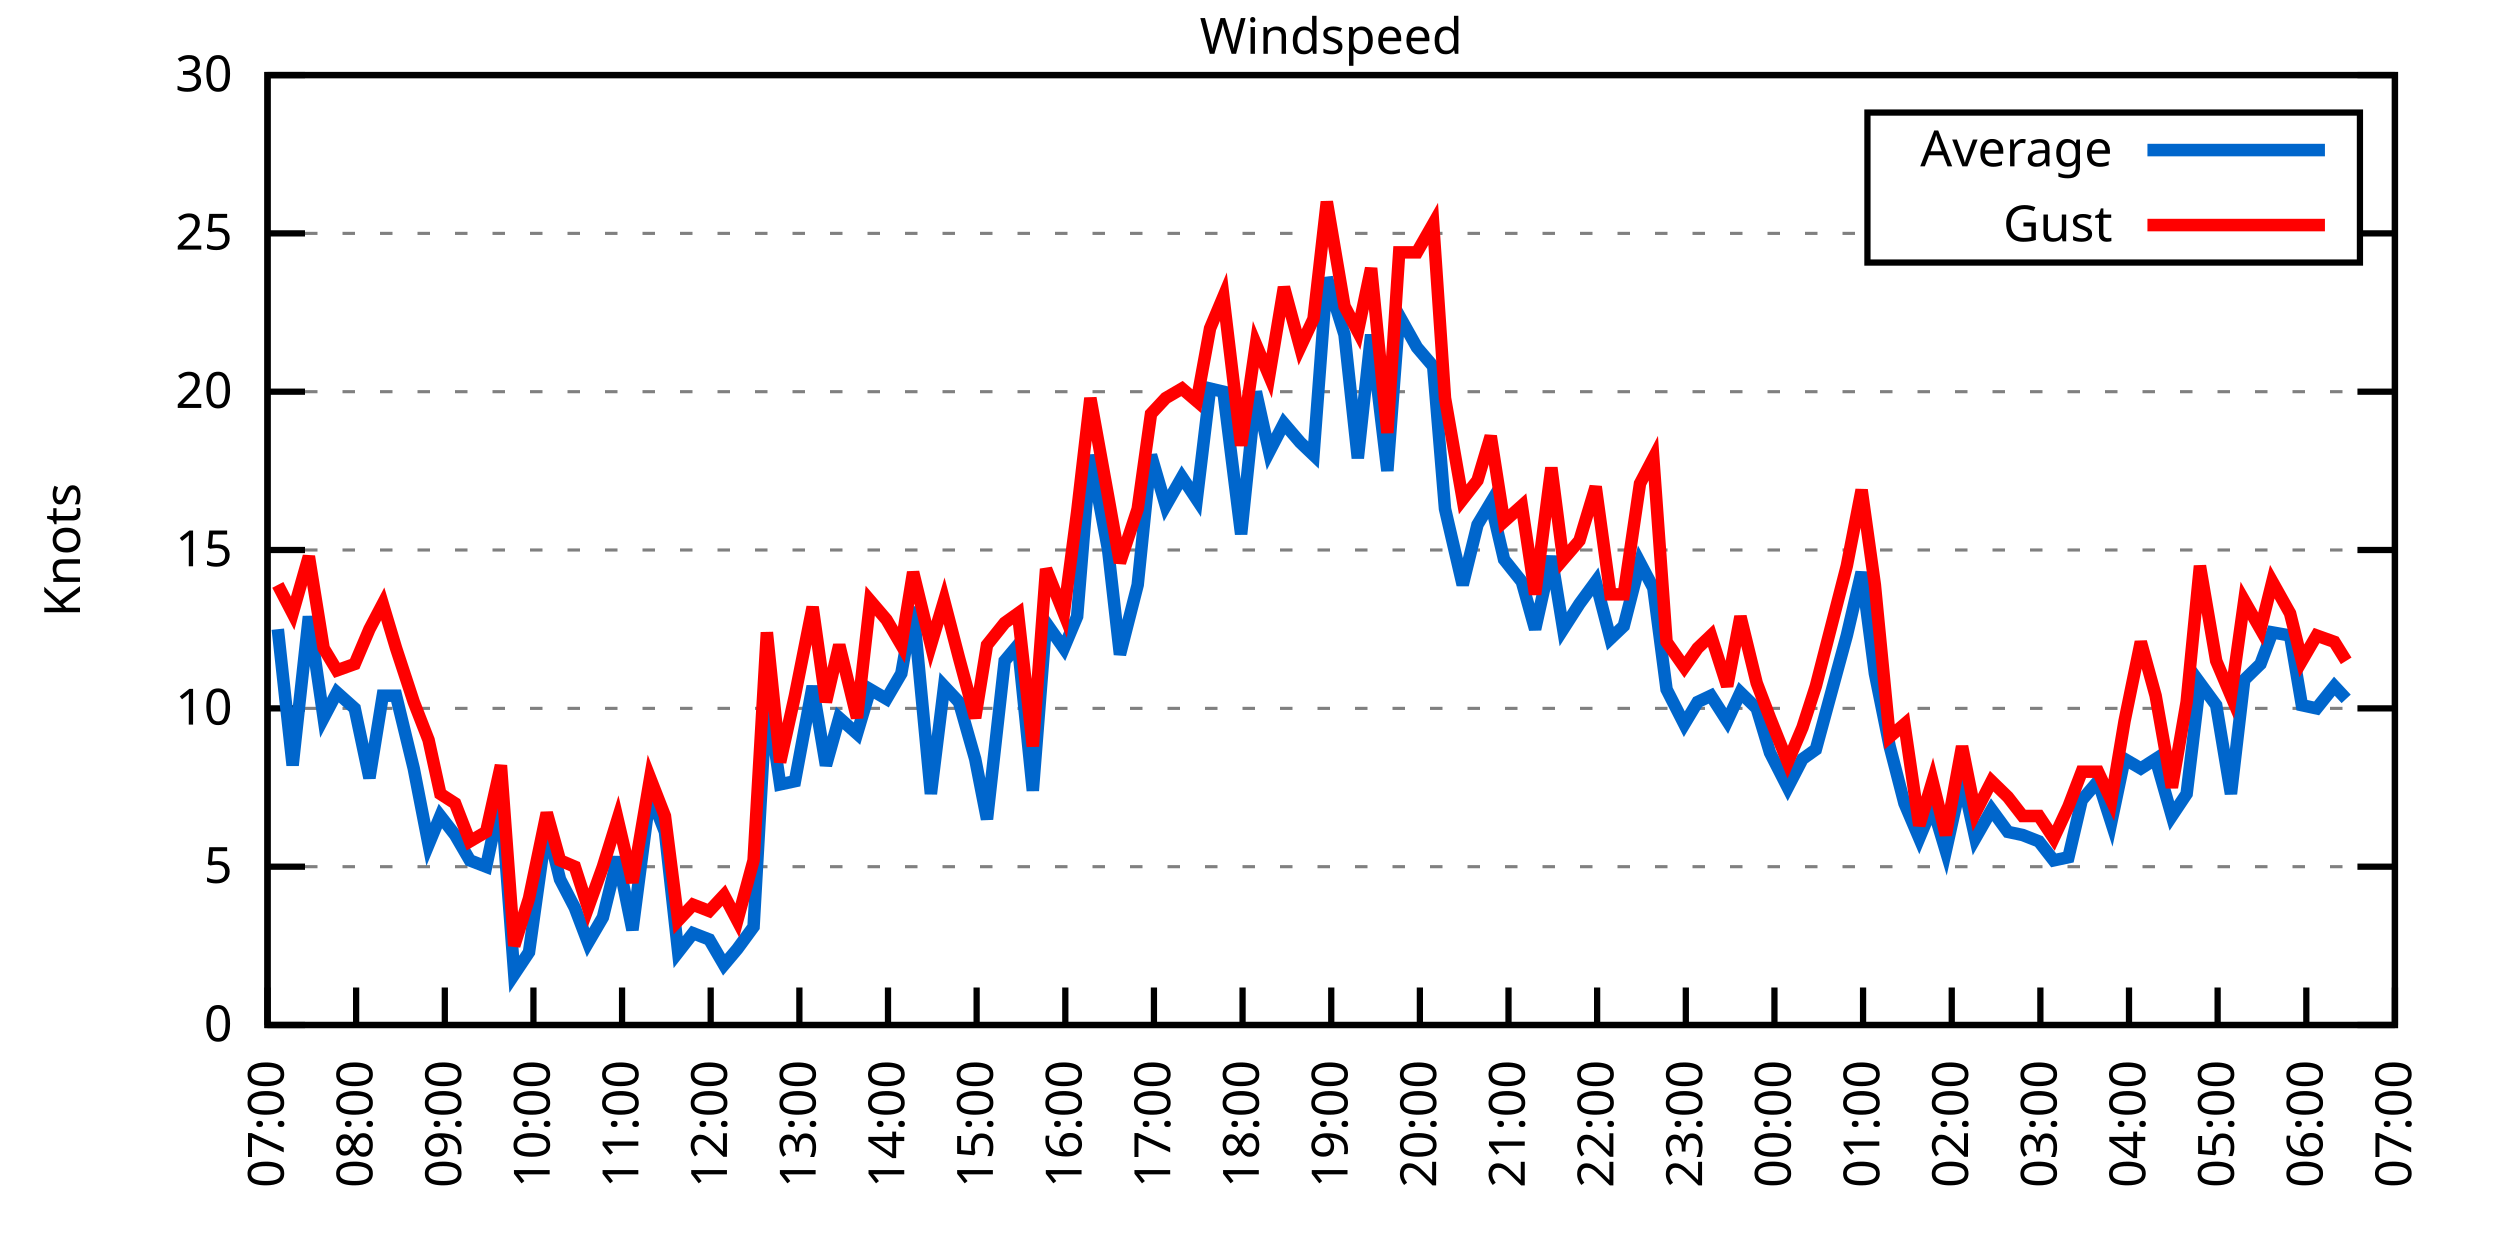
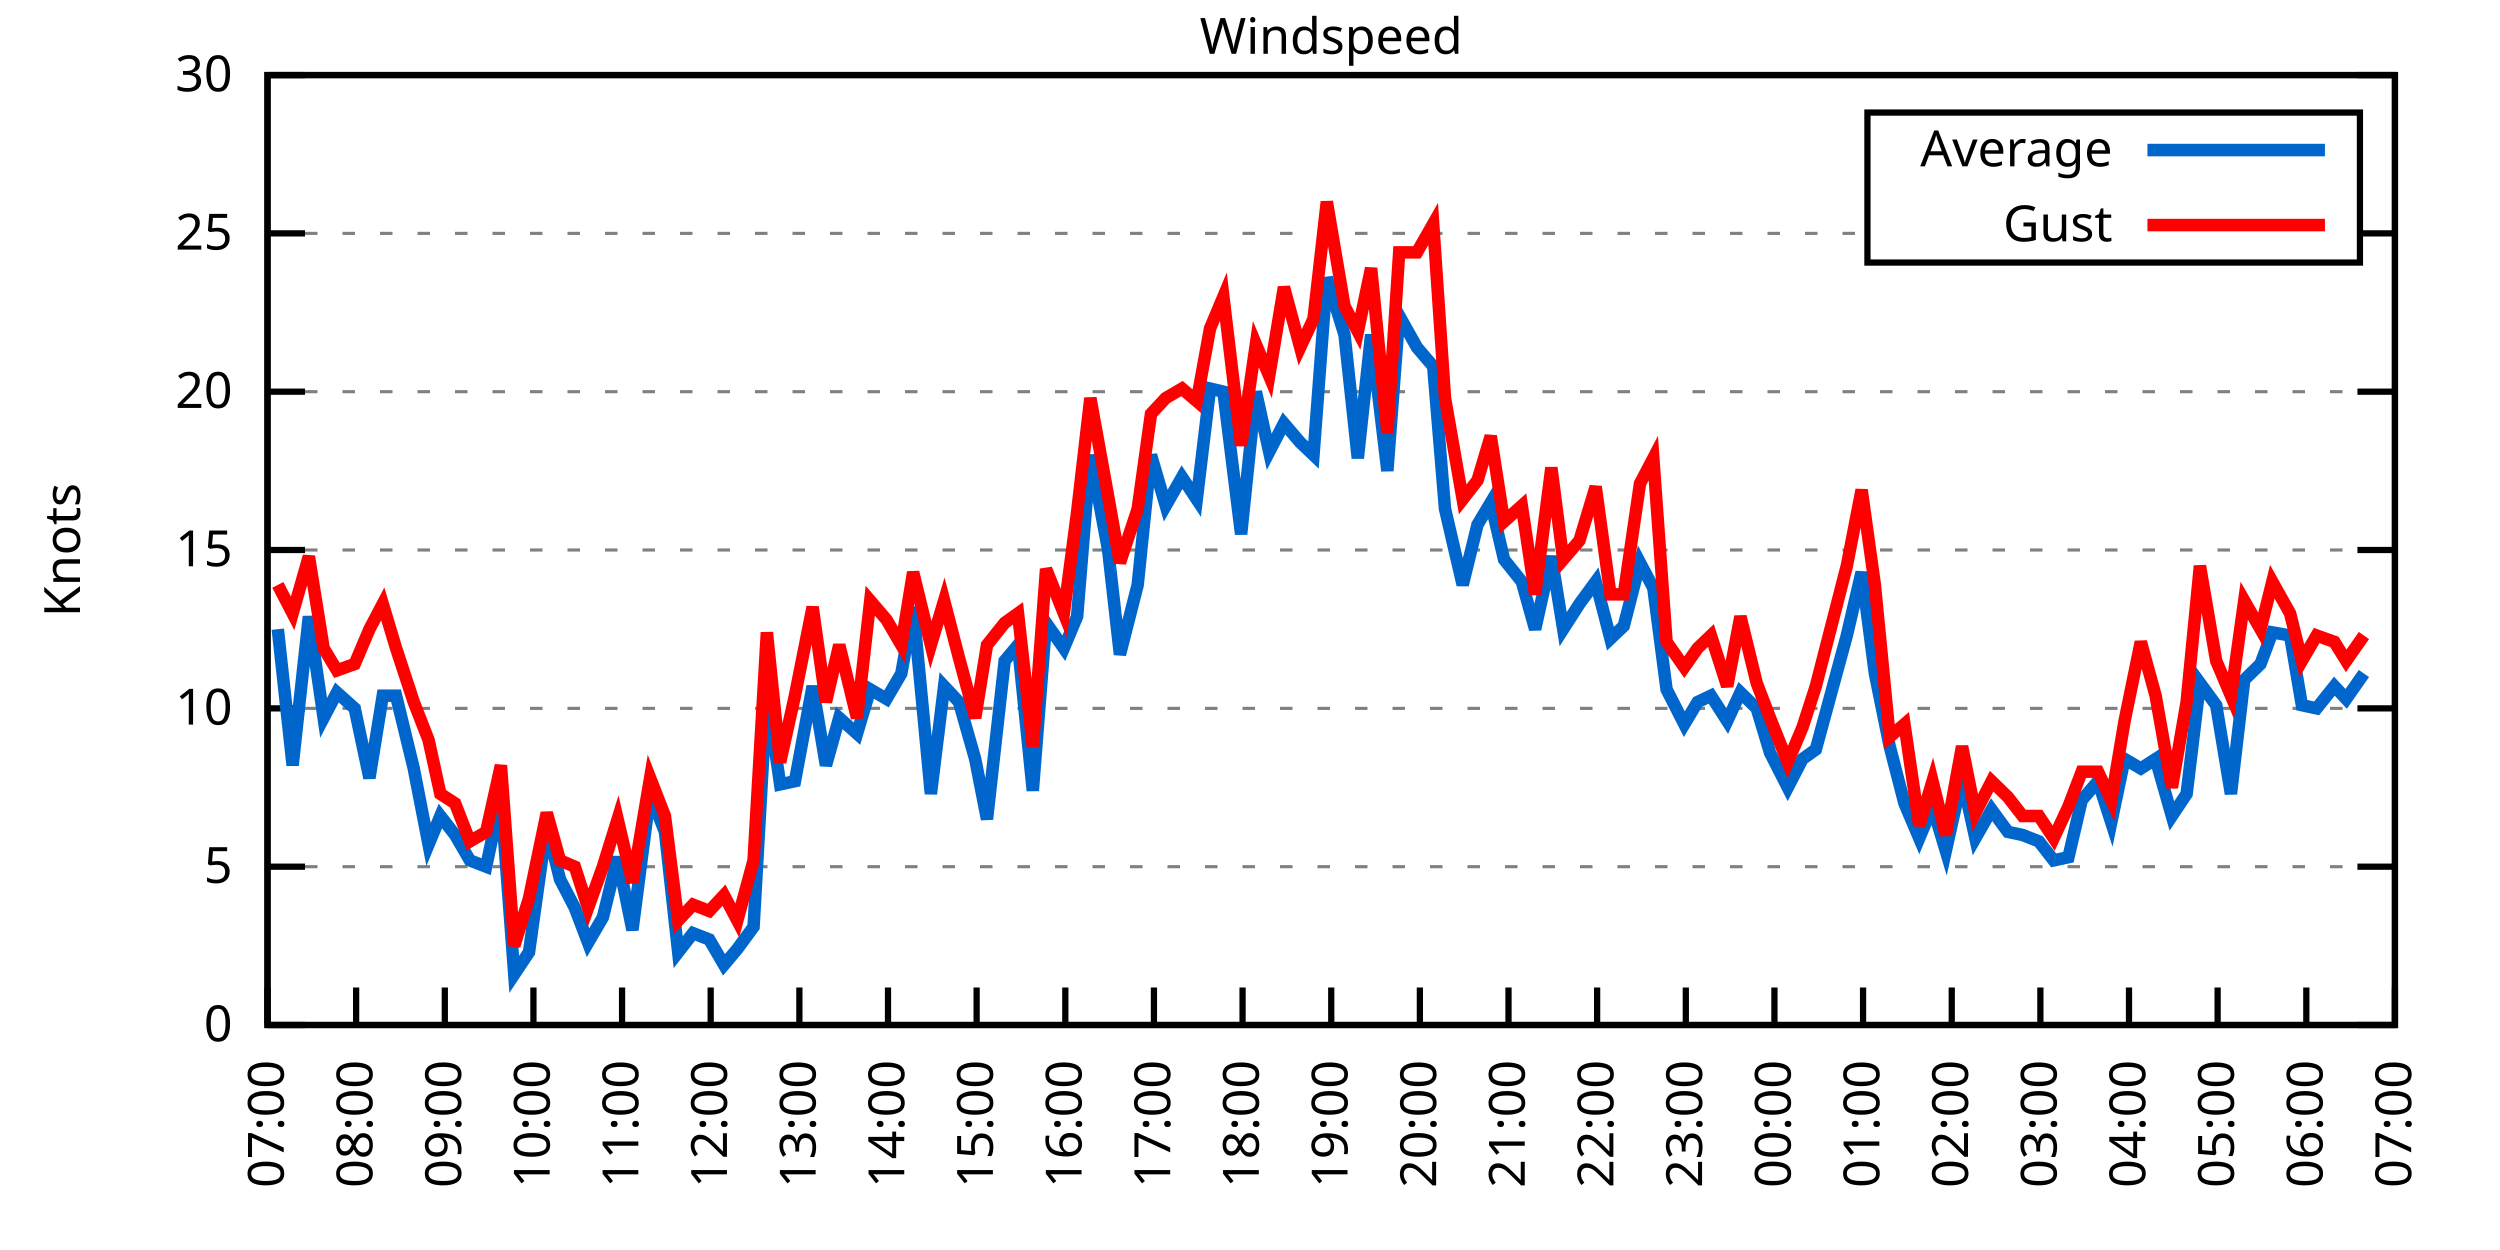
<svg xmlns="http://www.w3.org/2000/svg" xmlns:xlink="http://www.w3.org/1999/xlink" width="400" height="200" viewBox="0 0 400 200">
  <g id="gnuplot_canvas">
    <rect x="0" y="0" width="400" height="200" fill="none" />
    <defs>
      <circle id="gpDot" r="0.5" stroke-width="0.5" stroke="currentColor" />
      <path id="gpPt0" stroke-width="0.333" stroke="currentColor" d="M-1,0 h2 M0,-1 v2" />
      <path id="gpPt1" stroke-width="0.333" stroke="currentColor" d="M-1,-1 L1,1 M1,-1 L-1,1" />
      <path id="gpPt2" stroke-width="0.333" stroke="currentColor" d="M-1,0 L1,0 M0,-1 L0,1 M-1,-1 L1,1 M-1,1 L1,-1" />
      <rect id="gpPt3" stroke-width="0.333" stroke="currentColor" x="-1" y="-1" width="2" height="2" />
      <rect id="gpPt4" stroke-width="0.333" stroke="currentColor" fill="currentColor" x="-1" y="-1" width="2" height="2" />
      <circle id="gpPt5" stroke-width="0.333" stroke="currentColor" cx="0" cy="0" r="1" />
      <use xlink:href="#gpPt5" id="gpPt6" fill="currentColor" stroke="none" />
      <path id="gpPt7" stroke-width="0.333" stroke="currentColor" d="M0,-1.33 L-1.33,0.67 L1.33,0.67 z" />
      <use xlink:href="#gpPt7" id="gpPt8" fill="currentColor" stroke="none" />
      <use xlink:href="#gpPt7" id="gpPt9" stroke="currentColor" transform="rotate(180)" />
      <use xlink:href="#gpPt9" id="gpPt10" fill="currentColor" stroke="none" />
      <use xlink:href="#gpPt3" id="gpPt11" stroke="currentColor" transform="rotate(45)" />
      <use xlink:href="#gpPt11" id="gpPt12" fill="currentColor" stroke="none" />
      <path id="gpPt13" stroke-width="0.333" stroke="currentColor" d="M0,1.330 L1.265,0.411 L0.782,-1.067 L-0.782,-1.076 L-1.265,0.411 z" />
      <use xlink:href="#gpPt13" id="gpPt14" fill="currentColor" stroke="none" />
      <filter id="textbox" filterUnits="objectBoundingBox" x="0" y="0" height="1" width="1">
        <feFlood flood-color="white" flood-opacity="1" result="bgnd" />
        <feComposite in="SourceGraphic" in2="bgnd" operator="atop" />
      </filter>
      <filter id="greybox" filterUnits="objectBoundingBox" x="0" y="0" height="1" width="1">
        <feFlood flood-color="lightgrey" flood-opacity="1" result="grey" />
        <feComposite in="SourceGraphic" in2="grey" operator="atop" />
      </filter>
    </defs>
    <g fill="none" color="white" stroke="currentColor" stroke-width="1.00" stroke-linecap="butt" stroke-linejoin="miter">
</g>
    <g fill="none" color="black" stroke="currentColor" stroke-width="1.00" stroke-linecap="butt" stroke-linejoin="miter">
      <g stroke="none" shape-rendering="crispEdges">
        <polygon fill="rgb(255, 255, 255)" points="42.80,164.00 383.18,164.00 383.18,12.02 42.80,12.02 " />
      </g>
    </g>
    <g fill="none" color="black" stroke="currentColor" stroke-width="1.00" stroke-linecap="butt" stroke-linejoin="miter">
</g>
    <g fill="none" color="black" stroke="black" stroke-width="0.50" stroke-linecap="butt" stroke-linejoin="miter">
</g>
    <g fill="none" color="gray" stroke="currentColor" stroke-width="0.50" stroke-linecap="butt" stroke-linejoin="miter">
      <path stroke="gray" stroke-dasharray="2,4" class="gridline" d="M42.80,164.00 L383.19,164.00  " />
    </g>
    <g fill="none" color="gray" stroke="gray" stroke-width="1.00" stroke-linecap="butt" stroke-linejoin="miter">
</g>
    <g fill="none" color="black" stroke="currentColor" stroke-width="1.00" stroke-linecap="butt" stroke-linejoin="miter">
      <path stroke="black" d="M42.80,164.00 L48.80,164.00 M383.19,164.00 L377.19,164.00  " />
      <g transform="translate(37.20,166.60)" stroke="none" fill="black" font-family="Sans" font-size="8.00" text-anchor="end">
        <text>
          <tspan font-family="Sans"> 0</tspan>
        </text>
      </g>
    </g>
    <g fill="none" color="black" stroke="currentColor" stroke-width="1.00" stroke-linecap="butt" stroke-linejoin="miter">
</g>
    <g fill="none" color="black" stroke="black" stroke-width="0.50" stroke-linecap="butt" stroke-linejoin="miter">
</g>
    <g fill="none" color="gray" stroke="currentColor" stroke-width="0.50" stroke-linecap="butt" stroke-linejoin="miter">
      <path stroke="gray" stroke-dasharray="2,4" class="gridline" d="M42.80,138.67 L383.19,138.67  " />
    </g>
    <g fill="none" color="gray" stroke="gray" stroke-width="1.00" stroke-linecap="butt" stroke-linejoin="miter">
</g>
    <g fill="none" color="black" stroke="currentColor" stroke-width="1.00" stroke-linecap="butt" stroke-linejoin="miter">
      <path stroke="black" d="M42.80,138.67 L48.80,138.67 M383.19,138.67 L377.19,138.67  " />
      <g transform="translate(37.20,141.27)" stroke="none" fill="black" font-family="Sans" font-size="8.00" text-anchor="end">
        <text>
          <tspan font-family="Sans"> 5</tspan>
        </text>
      </g>
    </g>
    <g fill="none" color="black" stroke="currentColor" stroke-width="1.00" stroke-linecap="butt" stroke-linejoin="miter">
</g>
    <g fill="none" color="black" stroke="black" stroke-width="0.50" stroke-linecap="butt" stroke-linejoin="miter">
</g>
    <g fill="none" color="gray" stroke="currentColor" stroke-width="0.50" stroke-linecap="butt" stroke-linejoin="miter">
      <path stroke="gray" stroke-dasharray="2,4" class="gridline" d="M42.80,113.34 L383.19,113.34  " />
    </g>
    <g fill="none" color="gray" stroke="gray" stroke-width="1.00" stroke-linecap="butt" stroke-linejoin="miter">
</g>
    <g fill="none" color="black" stroke="currentColor" stroke-width="1.00" stroke-linecap="butt" stroke-linejoin="miter">
      <path stroke="black" d="M42.80,113.34 L48.80,113.34 M383.19,113.34 L377.19,113.34  " />
      <g transform="translate(37.20,115.94)" stroke="none" fill="black" font-family="Sans" font-size="8.00" text-anchor="end">
        <text>
          <tspan font-family="Sans"> 10</tspan>
        </text>
      </g>
    </g>
    <g fill="none" color="black" stroke="currentColor" stroke-width="1.00" stroke-linecap="butt" stroke-linejoin="miter">
</g>
    <g fill="none" color="black" stroke="black" stroke-width="0.50" stroke-linecap="butt" stroke-linejoin="miter">
</g>
    <g fill="none" color="gray" stroke="currentColor" stroke-width="0.50" stroke-linecap="butt" stroke-linejoin="miter">
      <path stroke="gray" stroke-dasharray="2,4" class="gridline" d="M42.80,88.00 L383.19,88.00  " />
    </g>
    <g fill="none" color="gray" stroke="gray" stroke-width="1.00" stroke-linecap="butt" stroke-linejoin="miter">
</g>
    <g fill="none" color="black" stroke="currentColor" stroke-width="1.00" stroke-linecap="butt" stroke-linejoin="miter">
      <path stroke="black" d="M42.80,88.00 L48.80,88.00 M383.19,88.00 L377.19,88.00  " />
      <g transform="translate(37.20,90.60)" stroke="none" fill="black" font-family="Sans" font-size="8.00" text-anchor="end">
        <text>
          <tspan font-family="Sans"> 15</tspan>
        </text>
      </g>
    </g>
    <g fill="none" color="black" stroke="currentColor" stroke-width="1.00" stroke-linecap="butt" stroke-linejoin="miter">
</g>
    <g fill="none" color="black" stroke="black" stroke-width="0.50" stroke-linecap="butt" stroke-linejoin="miter">
</g>
    <g fill="none" color="gray" stroke="currentColor" stroke-width="0.50" stroke-linecap="butt" stroke-linejoin="miter">
      <path stroke="gray" stroke-dasharray="2,4" class="gridline" d="M42.80,62.67 L383.19,62.67  " />
    </g>
    <g fill="none" color="gray" stroke="gray" stroke-width="1.00" stroke-linecap="butt" stroke-linejoin="miter">
</g>
    <g fill="none" color="black" stroke="currentColor" stroke-width="1.00" stroke-linecap="butt" stroke-linejoin="miter">
      <path stroke="black" d="M42.80,62.67 L48.80,62.67 M383.19,62.67 L377.19,62.67  " />
      <g transform="translate(37.20,65.27)" stroke="none" fill="black" font-family="Sans" font-size="8.00" text-anchor="end">
        <text>
          <tspan font-family="Sans"> 20</tspan>
        </text>
      </g>
    </g>
    <g fill="none" color="black" stroke="currentColor" stroke-width="1.00" stroke-linecap="butt" stroke-linejoin="miter">
</g>
    <g fill="none" color="black" stroke="black" stroke-width="0.50" stroke-linecap="butt" stroke-linejoin="miter">
</g>
    <g fill="none" color="gray" stroke="currentColor" stroke-width="0.50" stroke-linecap="butt" stroke-linejoin="miter">
      <path stroke="gray" stroke-dasharray="2,4" class="gridline" d="M42.80,37.34 L298.79,37.34 M377.59,37.34 L383.19,37.34  " />
    </g>
    <g fill="none" color="gray" stroke="gray" stroke-width="1.00" stroke-linecap="butt" stroke-linejoin="miter">
</g>
    <g fill="none" color="black" stroke="currentColor" stroke-width="1.00" stroke-linecap="butt" stroke-linejoin="miter">
      <path stroke="black" d="M42.80,37.34 L48.80,37.34 M383.19,37.34 L377.19,37.34  " />
      <g transform="translate(37.20,39.94)" stroke="none" fill="black" font-family="Sans" font-size="8.00" text-anchor="end">
        <text>
          <tspan font-family="Sans"> 25</tspan>
        </text>
      </g>
    </g>
    <g fill="none" color="black" stroke="currentColor" stroke-width="1.00" stroke-linecap="butt" stroke-linejoin="miter">
</g>
    <g fill="none" color="black" stroke="black" stroke-width="0.50" stroke-linecap="butt" stroke-linejoin="miter">
</g>
    <g fill="none" color="gray" stroke="currentColor" stroke-width="0.50" stroke-linecap="butt" stroke-linejoin="miter">
      <path stroke="gray" stroke-dasharray="2,4" class="gridline" d="M42.80,12.01 L383.19,12.01  " />
    </g>
    <g fill="none" color="gray" stroke="gray" stroke-width="1.00" stroke-linecap="butt" stroke-linejoin="miter">
</g>
    <g fill="none" color="black" stroke="currentColor" stroke-width="1.00" stroke-linecap="butt" stroke-linejoin="miter">
      <path stroke="black" d="M42.80,12.01 L48.80,12.01 M383.19,12.01 L377.19,12.01  " />
      <g transform="translate(37.20,14.61)" stroke="none" fill="black" font-family="Sans" font-size="8.00" text-anchor="end">
        <text>
          <tspan font-family="Sans"> 30</tspan>
        </text>
      </g>
    </g>
    <g fill="none" color="black" stroke="currentColor" stroke-width="1.00" stroke-linecap="butt" stroke-linejoin="miter">
      <path stroke="black" d="M42.80,164.00 L42.80,158.00  " />
      <g transform="translate(45.40,169.60) rotate(270.00)" stroke="none" fill="black" font-family="Sans" font-size="8.00" text-anchor="end">
        <text>
          <tspan font-family="Sans">07:00</tspan>
        </text>
      </g>
    </g>
    <g fill="none" color="black" stroke="currentColor" stroke-width="1.00" stroke-linecap="butt" stroke-linejoin="miter">
      <path stroke="black" d="M56.98,164.00 L56.98,158.00  " />
      <g transform="translate(59.58,169.60) rotate(270.00)" stroke="none" fill="black" font-family="Sans" font-size="8.00" text-anchor="end">
        <text>
          <tspan font-family="Sans">08:00</tspan>
        </text>
      </g>
    </g>
    <g fill="none" color="black" stroke="currentColor" stroke-width="1.00" stroke-linecap="butt" stroke-linejoin="miter">
      <path stroke="black" d="M71.17,164.00 L71.17,158.00  " />
      <g transform="translate(73.77,169.60) rotate(270.00)" stroke="none" fill="black" font-family="Sans" font-size="8.00" text-anchor="end">
        <text>
          <tspan font-family="Sans">09:00</tspan>
        </text>
      </g>
    </g>
    <g fill="none" color="black" stroke="currentColor" stroke-width="1.00" stroke-linecap="butt" stroke-linejoin="miter">
      <path stroke="black" d="M85.35,164.00 L85.35,158.00  " />
      <g transform="translate(87.95,169.60) rotate(270.00)" stroke="none" fill="black" font-family="Sans" font-size="8.00" text-anchor="end">
        <text>
          <tspan font-family="Sans">10:00</tspan>
        </text>
      </g>
    </g>
    <g fill="none" color="black" stroke="currentColor" stroke-width="1.00" stroke-linecap="butt" stroke-linejoin="miter">
      <path stroke="black" d="M99.53,164.00 L99.53,158.00  " />
      <g transform="translate(102.13,169.60) rotate(270.00)" stroke="none" fill="black" font-family="Sans" font-size="8.00" text-anchor="end">
        <text>
          <tspan font-family="Sans">11:00</tspan>
        </text>
      </g>
    </g>
    <g fill="none" color="black" stroke="currentColor" stroke-width="1.00" stroke-linecap="butt" stroke-linejoin="miter">
      <path stroke="black" d="M113.71,164.00 L113.71,158.00  " />
      <g transform="translate(116.31,169.60) rotate(270.00)" stroke="none" fill="black" font-family="Sans" font-size="8.00" text-anchor="end">
        <text>
          <tspan font-family="Sans">12:00</tspan>
        </text>
      </g>
    </g>
    <g fill="none" color="black" stroke="currentColor" stroke-width="1.00" stroke-linecap="butt" stroke-linejoin="miter">
      <path stroke="black" d="M127.90,164.00 L127.90,158.00  " />
      <g transform="translate(130.50,169.60) rotate(270.00)" stroke="none" fill="black" font-family="Sans" font-size="8.00" text-anchor="end">
        <text>
          <tspan font-family="Sans">13:00</tspan>
        </text>
      </g>
    </g>
    <g fill="none" color="black" stroke="currentColor" stroke-width="1.00" stroke-linecap="butt" stroke-linejoin="miter">
      <path stroke="black" d="M142.08,164.00 L142.08,158.00  " />
      <g transform="translate(144.68,169.60) rotate(270.00)" stroke="none" fill="black" font-family="Sans" font-size="8.00" text-anchor="end">
        <text>
          <tspan font-family="Sans">14:00</tspan>
        </text>
      </g>
    </g>
    <g fill="none" color="black" stroke="currentColor" stroke-width="1.00" stroke-linecap="butt" stroke-linejoin="miter">
      <path stroke="black" d="M156.26,164.00 L156.26,158.00  " />
      <g transform="translate(158.86,169.60) rotate(270.00)" stroke="none" fill="black" font-family="Sans" font-size="8.00" text-anchor="end">
        <text>
          <tspan font-family="Sans">15:00</tspan>
        </text>
      </g>
    </g>
    <g fill="none" color="black" stroke="currentColor" stroke-width="1.00" stroke-linecap="butt" stroke-linejoin="miter">
      <path stroke="black" d="M170.45,164.00 L170.45,158.00  " />
      <g transform="translate(173.05,169.60) rotate(270.00)" stroke="none" fill="black" font-family="Sans" font-size="8.00" text-anchor="end">
        <text>
          <tspan font-family="Sans">16:00</tspan>
        </text>
      </g>
    </g>
    <g fill="none" color="black" stroke="currentColor" stroke-width="1.00" stroke-linecap="butt" stroke-linejoin="miter">
      <path stroke="black" d="M184.63,164.00 L184.63,158.00  " />
      <g transform="translate(187.23,169.60) rotate(270.00)" stroke="none" fill="black" font-family="Sans" font-size="8.00" text-anchor="end">
        <text>
          <tspan font-family="Sans">17:00</tspan>
        </text>
      </g>
    </g>
    <g fill="none" color="black" stroke="currentColor" stroke-width="1.00" stroke-linecap="butt" stroke-linejoin="miter">
      <path stroke="black" d="M198.81,164.00 L198.81,158.00  " />
      <g transform="translate(201.41,169.60) rotate(270.00)" stroke="none" fill="black" font-family="Sans" font-size="8.00" text-anchor="end">
        <text>
          <tspan font-family="Sans">18:00</tspan>
        </text>
      </g>
    </g>
    <g fill="none" color="black" stroke="currentColor" stroke-width="1.00" stroke-linecap="butt" stroke-linejoin="miter">
      <path stroke="black" d="M213.00,164.00 L213.00,158.00  " />
      <g transform="translate(215.60,169.60) rotate(270.00)" stroke="none" fill="black" font-family="Sans" font-size="8.00" text-anchor="end">
        <text>
          <tspan font-family="Sans">19:00</tspan>
        </text>
      </g>
    </g>
    <g fill="none" color="black" stroke="currentColor" stroke-width="1.00" stroke-linecap="butt" stroke-linejoin="miter">
      <path stroke="black" d="M227.18,164.00 L227.18,158.00  " />
      <g transform="translate(229.78,169.60) rotate(270.00)" stroke="none" fill="black" font-family="Sans" font-size="8.00" text-anchor="end">
        <text>
          <tspan font-family="Sans">20:00</tspan>
        </text>
      </g>
    </g>
    <g fill="none" color="black" stroke="currentColor" stroke-width="1.00" stroke-linecap="butt" stroke-linejoin="miter">
      <path stroke="black" d="M241.36,164.00 L241.36,158.00  " />
      <g transform="translate(243.96,169.60) rotate(270.00)" stroke="none" fill="black" font-family="Sans" font-size="8.00" text-anchor="end">
        <text>
          <tspan font-family="Sans">21:00</tspan>
        </text>
      </g>
    </g>
    <g fill="none" color="black" stroke="currentColor" stroke-width="1.00" stroke-linecap="butt" stroke-linejoin="miter">
      <path stroke="black" d="M255.54,164.00 L255.54,158.00  " />
      <g transform="translate(258.14,169.60) rotate(270.00)" stroke="none" fill="black" font-family="Sans" font-size="8.00" text-anchor="end">
        <text>
          <tspan font-family="Sans">22:00</tspan>
        </text>
      </g>
    </g>
    <g fill="none" color="black" stroke="currentColor" stroke-width="1.00" stroke-linecap="butt" stroke-linejoin="miter">
      <path stroke="black" d="M269.73,164.00 L269.73,158.00  " />
      <g transform="translate(272.33,169.60) rotate(270.00)" stroke="none" fill="black" font-family="Sans" font-size="8.00" text-anchor="end">
        <text>
          <tspan font-family="Sans">23:00</tspan>
        </text>
      </g>
    </g>
    <g fill="none" color="black" stroke="currentColor" stroke-width="1.00" stroke-linecap="butt" stroke-linejoin="miter">
      <path stroke="black" d="M283.91,164.00 L283.91,158.00  " />
      <g transform="translate(286.51,169.60) rotate(270.00)" stroke="none" fill="black" font-family="Sans" font-size="8.00" text-anchor="end">
        <text>
          <tspan font-family="Sans">00:00</tspan>
        </text>
      </g>
    </g>
    <g fill="none" color="black" stroke="currentColor" stroke-width="1.00" stroke-linecap="butt" stroke-linejoin="miter">
      <path stroke="black" d="M298.09,164.00 L298.09,158.00  " />
      <g transform="translate(300.69,169.60) rotate(270.00)" stroke="none" fill="black" font-family="Sans" font-size="8.00" text-anchor="end">
        <text>
          <tspan font-family="Sans">01:00</tspan>
        </text>
      </g>
    </g>
    <g fill="none" color="black" stroke="currentColor" stroke-width="1.00" stroke-linecap="butt" stroke-linejoin="miter">
      <path stroke="black" d="M312.28,164.00 L312.28,158.00  " />
      <g transform="translate(314.88,169.60) rotate(270.00)" stroke="none" fill="black" font-family="Sans" font-size="8.00" text-anchor="end">
        <text>
          <tspan font-family="Sans">02:00</tspan>
        </text>
      </g>
    </g>
    <g fill="none" color="black" stroke="currentColor" stroke-width="1.00" stroke-linecap="butt" stroke-linejoin="miter">
      <path stroke="black" d="M326.46,164.00 L326.46,158.00  " />
      <g transform="translate(329.06,169.60) rotate(270.00)" stroke="none" fill="black" font-family="Sans" font-size="8.00" text-anchor="end">
        <text>
          <tspan font-family="Sans">03:00</tspan>
        </text>
      </g>
    </g>
    <g fill="none" color="black" stroke="currentColor" stroke-width="1.00" stroke-linecap="butt" stroke-linejoin="miter">
      <path stroke="black" d="M340.64,164.00 L340.64,158.00  " />
      <g transform="translate(343.24,169.60) rotate(270.00)" stroke="none" fill="black" font-family="Sans" font-size="8.00" text-anchor="end">
        <text>
          <tspan font-family="Sans">04:00</tspan>
        </text>
      </g>
    </g>
    <g fill="none" color="black" stroke="currentColor" stroke-width="1.00" stroke-linecap="butt" stroke-linejoin="miter">
      <path stroke="black" d="M354.82,164.00 L354.82,158.00  " />
      <g transform="translate(357.42,169.60) rotate(270.00)" stroke="none" fill="black" font-family="Sans" font-size="8.00" text-anchor="end">
        <text>
          <tspan font-family="Sans">05:00</tspan>
        </text>
      </g>
    </g>
    <g fill="none" color="black" stroke="currentColor" stroke-width="1.00" stroke-linecap="butt" stroke-linejoin="miter">
      <path stroke="black" d="M369.01,164.00 L369.01,158.00  " />
      <g transform="translate(371.61,169.60) rotate(270.00)" stroke="none" fill="black" font-family="Sans" font-size="8.00" text-anchor="end">
        <text>
          <tspan font-family="Sans">06:00</tspan>
        </text>
      </g>
    </g>
    <g fill="none" color="black" stroke="currentColor" stroke-width="1.00" stroke-linecap="butt" stroke-linejoin="miter">
      <path stroke="black" d="M383.19,164.00 L383.19,158.00  " />
      <g transform="translate(385.79,169.60) rotate(270.00)" stroke="none" fill="black" font-family="Sans" font-size="8.00" text-anchor="end">
        <text>
          <tspan font-family="Sans">07:00</tspan>
        </text>
      </g>
    </g>
    <g fill="none" color="black" stroke="currentColor" stroke-width="1.00" stroke-linecap="butt" stroke-linejoin="miter">
</g>
    <g fill="none" color="black" stroke="currentColor" stroke-width="1.00" stroke-linecap="butt" stroke-linejoin="miter">
      <path stroke="black" d="M42.80,12.01 L42.80,164.00 L383.19,164.00 L383.19,12.01 L42.80,12.01 Z  " />
    </g>
    <g fill="none" color="black" stroke="currentColor" stroke-width="1.00" stroke-linecap="butt" stroke-linejoin="miter">
</g>
    <g fill="none" color="black" stroke="currentColor" stroke-width="1.00" stroke-linecap="butt" stroke-linejoin="miter">
      <path stroke="black" d="M298.79,42.01 L298.79,18.01 L377.59,18.01 L377.59,42.01 L298.79,42.01 Z  " />
    </g>
    <g id="Windspeed_plot_1">
      <g fill="none" color="white" stroke="black" stroke-width="2.00" stroke-linecap="butt" stroke-linejoin="miter">
</g>
      <g fill="none" color="black" stroke="currentColor" stroke-width="2.00" stroke-linecap="butt" stroke-linejoin="miter">
        <g transform="translate(337.99,26.61)" stroke="none" fill="black" font-family="Sans" font-size="8.00" text-anchor="end">
          <text>
            <tspan font-family="Sans">Average</tspan>
          </text>
        </g>
      </g>
      <g fill="none" color="black" stroke="currentColor" stroke-width="2.00" stroke-linecap="butt" stroke-linejoin="miter">
-         <path stroke="rgb(  0, 102, 204)" d="M343.59,24.01 L371.99,24.01 M44.45,100.67 L46.82,122.46 L49.42,98.64 L51.78,114.86 L53.91,110.80 L56.75,113.34   L59.11,124.48 L61.24,111.31 L63.37,111.31 L66.20,122.96 L68.57,135.12 L70.46,130.56 L72.82,133.60 L75.18,137.66   L77.78,138.67 L80.15,127.52 L82.28,155.89 L84.64,152.35 L87.48,132.08 L89.60,140.69 L91.97,145.25 L94.09,150.83   L96.46,146.77 L98.82,137.15 L101.19,148.80 L104.02,127.02 L106.39,133.10 L108.51,152.35 L110.88,149.31 L113.48,150.32   L115.84,154.37 L117.97,151.84 L120.57,148.29 L122.70,110.80 L124.82,125.50 L127.19,124.99 L130.02,109.79 L132.15,122.46   L134.28,114.86 L137.12,117.39 L139.24,110.30 L141.84,111.82 L144.21,107.76 L146.10,97.12 L148.94,127.02 L151.06,109.79   L153.43,112.32 L156.03,121.44 L157.92,131.07 L160.75,105.74 L162.88,103.20 L165.25,126.51 L167.37,99.66 L170.21,103.71   L172.34,98.64 L174.46,72.81 L177.30,88.00 L179.19,104.72 L182.03,93.58 L184.16,72.81 L186.52,80.91 L189.12,76.35   L191.48,79.90 L193.61,62.17 L195.74,62.67 L198.58,85.47 L200.94,62.67 L203.07,72.30 L205.43,67.74 L208.03,70.78   L210.16,72.81 L212.29,44.43 L215.12,53.55 L217.25,73.31 L219.38,53.55 L221.98,75.34 L223.87,50.51 L226.71,55.58   L229.31,58.62 L231.20,81.42 L234.03,93.58 L236.40,83.95 L238.52,80.41 L240.65,89.52 L243.49,93.07 L245.62,100.67   L248.22,89.02 L250.11,100.67 L252.71,96.62 L255.31,93.07 L257.67,102.19 L259.80,100.16 L262.40,90.03 L264.53,94.08   L266.65,110.30 L269.49,115.87 L271.62,112.32 L273.75,111.31 L276.35,115.36 L278.47,110.80 L281.07,113.34 L283.20,120.43   L286.04,126.00 L288.40,121.44 L290.53,119.92 L295.49,101.68 L297.86,91.55 L299.98,107.76 L302.35,119.42 L304.71,128.54   L307.08,134.11 L309.20,129.04 L311.33,136.14 L313.93,124.48 L316.06,134.11 L318.66,129.55 L321.26,133.10 L323.62,133.60   L326.22,134.62 L328.59,137.66 L330.95,137.15 L333.08,128.03 L335.68,124.99 L337.80,131.58 L339.93,121.44 L342.53,122.96   L344.90,121.44 L347.50,130.56 L349.86,127.02 L351.99,109.28 L354.59,112.83 L356.95,127.02 L359.08,108.78 L361.68,106.24   L363.57,101.18 L366.41,101.68 L368.30,112.83 L370.66,113.34 L373.50,109.79 L375.39,111.82  " />
+         <path stroke="rgb(  0, 102, 204)" d="M343.59,24.01 L371.99,24.01 M44.45,100.67 L46.82,122.46 L49.42,98.64 L51.78,114.86 L53.91,110.80 L56.75,113.34   L59.11,124.48 L61.24,111.31 L63.37,111.31 L66.20,122.96 L68.57,135.12 L70.46,130.56 L72.82,133.60 L75.18,137.66   L77.78,138.67 L80.15,127.52 L82.28,155.89 L84.64,152.35 L87.48,132.08 L89.60,140.69 L91.97,145.25 L94.09,150.83   L96.46,146.77 L98.82,137.15 L101.19,148.80 L104.02,127.02 L106.39,133.10 L108.51,152.35 L110.88,149.31 L113.48,150.32   L115.84,154.37 L117.97,151.84 L120.57,148.29 L122.70,110.80 L124.82,125.50 L127.19,124.99 L130.02,109.79 L132.15,122.46   L134.28,114.86 L137.12,117.39 L139.24,110.30 L141.84,111.82 L144.21,107.76 L146.10,97.12 L148.94,127.02 L151.06,109.79   L153.43,112.32 L156.03,121.44 L157.92,131.07 L160.75,105.74 L162.88,103.20 L165.25,126.51 L167.37,99.66 L170.21,103.71   L172.34,98.64 L174.46,72.81 L177.30,88.00 L179.19,104.72 L182.03,93.58 L184.16,72.81 L186.52,80.91 L189.12,76.35   L191.48,79.90 L193.61,62.17 L195.74,62.67 L198.58,85.47 L200.94,62.67 L203.07,72.30 L205.43,67.74 L208.03,70.78   L210.16,72.81 L212.29,44.43 L215.12,53.55 L217.25,73.31 L219.38,53.55 L221.98,75.34 L223.87,50.51 L226.71,55.58   L229.31,58.62 L231.20,81.42 L234.03,93.58 L236.40,83.95 L238.52,80.41 L240.65,89.52 L243.49,93.07 L245.62,100.67   L248.22,89.02 L250.11,100.67 L252.71,96.62 L255.31,93.07 L257.67,102.19 L259.80,100.16 L262.40,90.03 L264.53,94.08   L266.65,110.30 L269.49,115.87 L271.62,112.32 L273.75,111.31 L276.35,115.36 L278.47,110.80 L281.07,113.34 L283.20,120.43   L286.04,126.00 L288.40,121.44 L290.53,119.92 L295.49,101.68 L297.86,91.55 L299.98,107.76 L302.35,119.42 L304.71,128.54   L307.08,134.11 L309.20,129.04 L311.33,136.14 L313.93,124.48 L316.06,134.11 L318.66,129.55 L321.26,133.10 L323.62,133.60   L326.22,134.62 L328.59,137.66 L330.95,137.15 L333.08,128.03 L335.68,124.99 L337.80,131.58 L339.93,121.44 L342.53,122.96   L344.90,121.44 L347.50,130.56 L349.86,127.02 L351.99,109.28 L354.59,112.83 L356.95,127.02 L359.08,108.78 L361.68,106.24   L363.57,101.18 L366.41,101.68 L368.30,112.83 L370.66,113.34 L373.50,109.79 L375.39,111.82 L378.23,107.76  " />
      </g>
    </g>
    <g id="Windspeed_plot_2">
      <g fill="none" color="black" stroke="currentColor" stroke-width="2.00" stroke-linecap="butt" stroke-linejoin="miter">
        <g transform="translate(337.99,38.61)" stroke="none" fill="black" font-family="Sans" font-size="8.00" text-anchor="end">
          <text>
            <tspan font-family="Sans">Gust</tspan>
          </text>
        </g>
      </g>
      <g fill="none" color="black" stroke="currentColor" stroke-width="2.00" stroke-linecap="butt" stroke-linejoin="miter">
-         <path stroke="rgb(255,   0,   0)" d="M343.59,36.01 L371.99,36.01 M44.45,93.58 L46.82,98.14 L49.42,89.02 L51.78,103.71 L53.91,107.26 L56.75,106.24   L59.11,100.67 L61.24,96.62 L63.37,103.71 L66.20,112.32 L68.57,118.40 L70.46,127.02 L72.82,128.54 L75.18,134.62   L77.78,133.10 L80.15,122.46 L82.28,151.33 L84.64,143.73 L87.48,130.06 L89.60,137.66 L91.97,138.67 L94.09,145.25   L96.46,138.67 L98.82,131.07 L101.19,141.20 L104.02,124.48 L106.39,130.56 L108.51,147.28 L110.88,144.75 L113.48,145.76   L115.84,143.23 L117.97,147.28 L120.57,137.66 L122.70,101.18 L124.82,121.95 L127.19,111.31 L130.02,97.12 L132.15,112.32   L134.28,103.20 L137.12,114.86 L139.24,96.11 L141.84,99.15 L144.21,103.20 L146.10,91.55 L148.94,103.20 L151.06,96.11   L153.43,105.23 L156.03,114.86 L157.92,103.20 L160.75,99.66 L162.88,98.14 L165.25,119.42 L167.37,91.04 L170.21,98.14   L172.34,81.93 L174.46,63.69 L177.30,79.39 L179.19,90.03 L182.03,81.42 L184.16,66.22 L186.52,63.69 L189.12,62.17   L191.48,64.19 L193.61,52.54 L195.74,47.47 L198.58,71.29 L200.94,55.07 L203.07,60.14 L205.43,45.95 L208.03,55.58   L210.16,51.02 L212.29,32.28 L215.12,48.99 L217.25,53.05 L219.38,42.91 L221.98,69.26 L223.87,40.38 L226.71,40.38   L229.31,35.82 L231.20,63.69 L234.03,79.90 L236.40,76.86 L238.52,69.77 L240.65,83.45 L243.49,80.91 L245.62,95.10   L248.22,74.83 L250.11,89.52 L252.71,86.49 L255.31,77.87 L257.67,95.10 L259.80,95.10 L262.40,77.37 L264.53,73.31   L266.65,102.70 L269.49,106.75 L271.62,103.71 L273.75,101.68 L276.35,109.79 L278.47,98.64 L281.07,109.28 L283.20,114.86   L286.04,121.95 L288.40,116.38 L290.53,109.79 L295.49,90.54 L297.86,78.38 L299.98,93.58 L302.35,117.90 L304.71,115.87   L307.08,132.08 L309.20,124.99 L311.33,133.60 L313.93,119.42 L316.06,130.06 L318.66,124.99 L321.26,127.52 L323.62,130.56   L326.22,130.56 L328.59,134.11 L330.95,129.04 L333.08,123.47 L335.68,123.47 L337.80,128.03 L339.93,115.36 L342.53,102.70   L344.90,111.31 L347.50,126.00 L349.86,112.32 L351.99,90.54 L354.59,105.74 L356.95,111.31 L359.08,96.11 L361.68,100.67   L363.57,93.07 L366.41,98.14 L368.30,105.74 L370.66,101.68 L373.50,102.70 L375.39,105.74  " />
+         <path stroke="rgb(255,   0,   0)" d="M343.59,36.01 L371.99,36.01 M44.45,93.58 L46.82,98.14 L49.42,89.02 L51.78,103.71 L53.91,107.26 L56.75,106.24   L59.11,100.67 L61.24,96.62 L63.37,103.71 L66.20,112.32 L68.57,118.40 L70.46,127.02 L72.82,128.54 L75.18,134.62   L77.78,133.10 L80.15,122.46 L82.28,151.33 L84.64,143.73 L87.48,130.06 L89.60,137.66 L91.97,138.67 L94.09,145.25   L96.46,138.67 L98.82,131.07 L101.19,141.20 L104.02,124.48 L106.39,130.56 L108.51,147.28 L110.88,144.75 L113.48,145.76   L115.84,143.23 L117.97,147.28 L120.57,137.66 L122.70,101.18 L124.82,121.95 L127.19,111.31 L130.02,97.12 L132.15,112.32   L134.28,103.20 L137.12,114.86 L139.24,96.11 L141.84,99.15 L144.21,103.20 L146.10,91.55 L148.94,103.20 L151.06,96.11   L153.43,105.23 L156.03,114.86 L157.92,103.20 L160.75,99.66 L162.88,98.14 L165.25,119.42 L167.37,91.04 L170.21,98.14   L172.34,81.93 L174.46,63.69 L177.30,79.39 L179.19,90.03 L182.03,81.42 L184.16,66.22 L186.52,63.69 L189.12,62.17   L191.48,64.19 L193.61,52.54 L195.74,47.47 L198.58,71.29 L200.94,55.07 L203.07,60.14 L205.43,45.95 L208.03,55.58   L210.16,51.02 L212.29,32.28 L215.12,48.99 L217.25,53.05 L219.38,42.91 L221.98,69.26 L223.87,40.38 L226.71,40.38   L229.31,35.82 L231.20,63.69 L234.03,79.90 L236.40,76.86 L238.52,69.77 L240.65,83.45 L243.49,80.91 L245.62,95.10   L248.22,74.83 L250.11,89.52 L252.71,86.49 L255.31,77.87 L257.67,95.10 L259.80,95.10 L262.40,77.37 L264.53,73.31   L266.65,102.70 L269.49,106.75 L271.62,103.71 L273.75,101.68 L276.35,109.79 L278.47,98.64 L281.07,109.28 L283.20,114.86   L286.04,121.95 L288.40,116.38 L290.53,109.79 L295.49,90.54 L297.86,78.38 L299.98,93.58 L302.35,117.90 L304.71,115.87   L307.08,132.08 L309.20,124.99 L311.33,133.60 L313.93,119.42 L316.06,130.06 L318.66,124.99 L321.26,127.52 L323.62,130.56   L326.22,130.56 L328.59,134.11 L330.95,129.04 L333.08,123.47 L335.68,123.47 L337.80,128.03 L339.93,115.36 L342.53,102.70   L344.90,111.31 L347.50,126.00 L349.86,112.32 L351.99,90.54 L354.59,105.74 L356.95,111.31 L359.08,96.11 L361.68,100.67   L363.57,93.07 L366.41,98.14 L368.30,105.74 L370.66,101.68 L373.50,102.70 L375.39,105.74 L378.23,101.68  " />
      </g>
    </g>
    <g fill="none" color="black" stroke="currentColor" stroke-width="2.00" stroke-linecap="butt" stroke-linejoin="miter">
</g>
    <g fill="none" color="black" stroke="black" stroke-width="1.00" stroke-linecap="butt" stroke-linejoin="miter">
</g>
    <g fill="none" color="black" stroke="currentColor" stroke-width="1.00" stroke-linecap="butt" stroke-linejoin="miter">
      <path stroke="black" d="M42.80,12.01 L42.80,164.00 L383.19,164.00 L383.19,12.01 L42.80,12.01 Z  " />
      <g transform="translate(12.80,88.01) rotate(270.00)" stroke="none" fill="black" font-family="Sans" font-size="8.00" text-anchor="middle">
        <text>
          <tspan font-family="Sans">Knots</tspan>
        </text>
      </g>
    </g>
    <g fill="none" color="black" stroke="currentColor" stroke-width="1.00" stroke-linecap="butt" stroke-linejoin="miter">
</g>
    <g fill="none" color="black" stroke="currentColor" stroke-width="1.00" stroke-linecap="butt" stroke-linejoin="miter">
      <g transform="translate(212.99,8.61)" stroke="none" fill="black" font-family="Sans" font-size="8.00" text-anchor="middle">
        <text>
          <tspan font-family="Sans">Windspeed</tspan>
        </text>
      </g>
    </g>
    <g fill="none" color="black" stroke="currentColor" stroke-width="1.00" stroke-linecap="butt" stroke-linejoin="miter">
</g>
  </g>
</svg>
